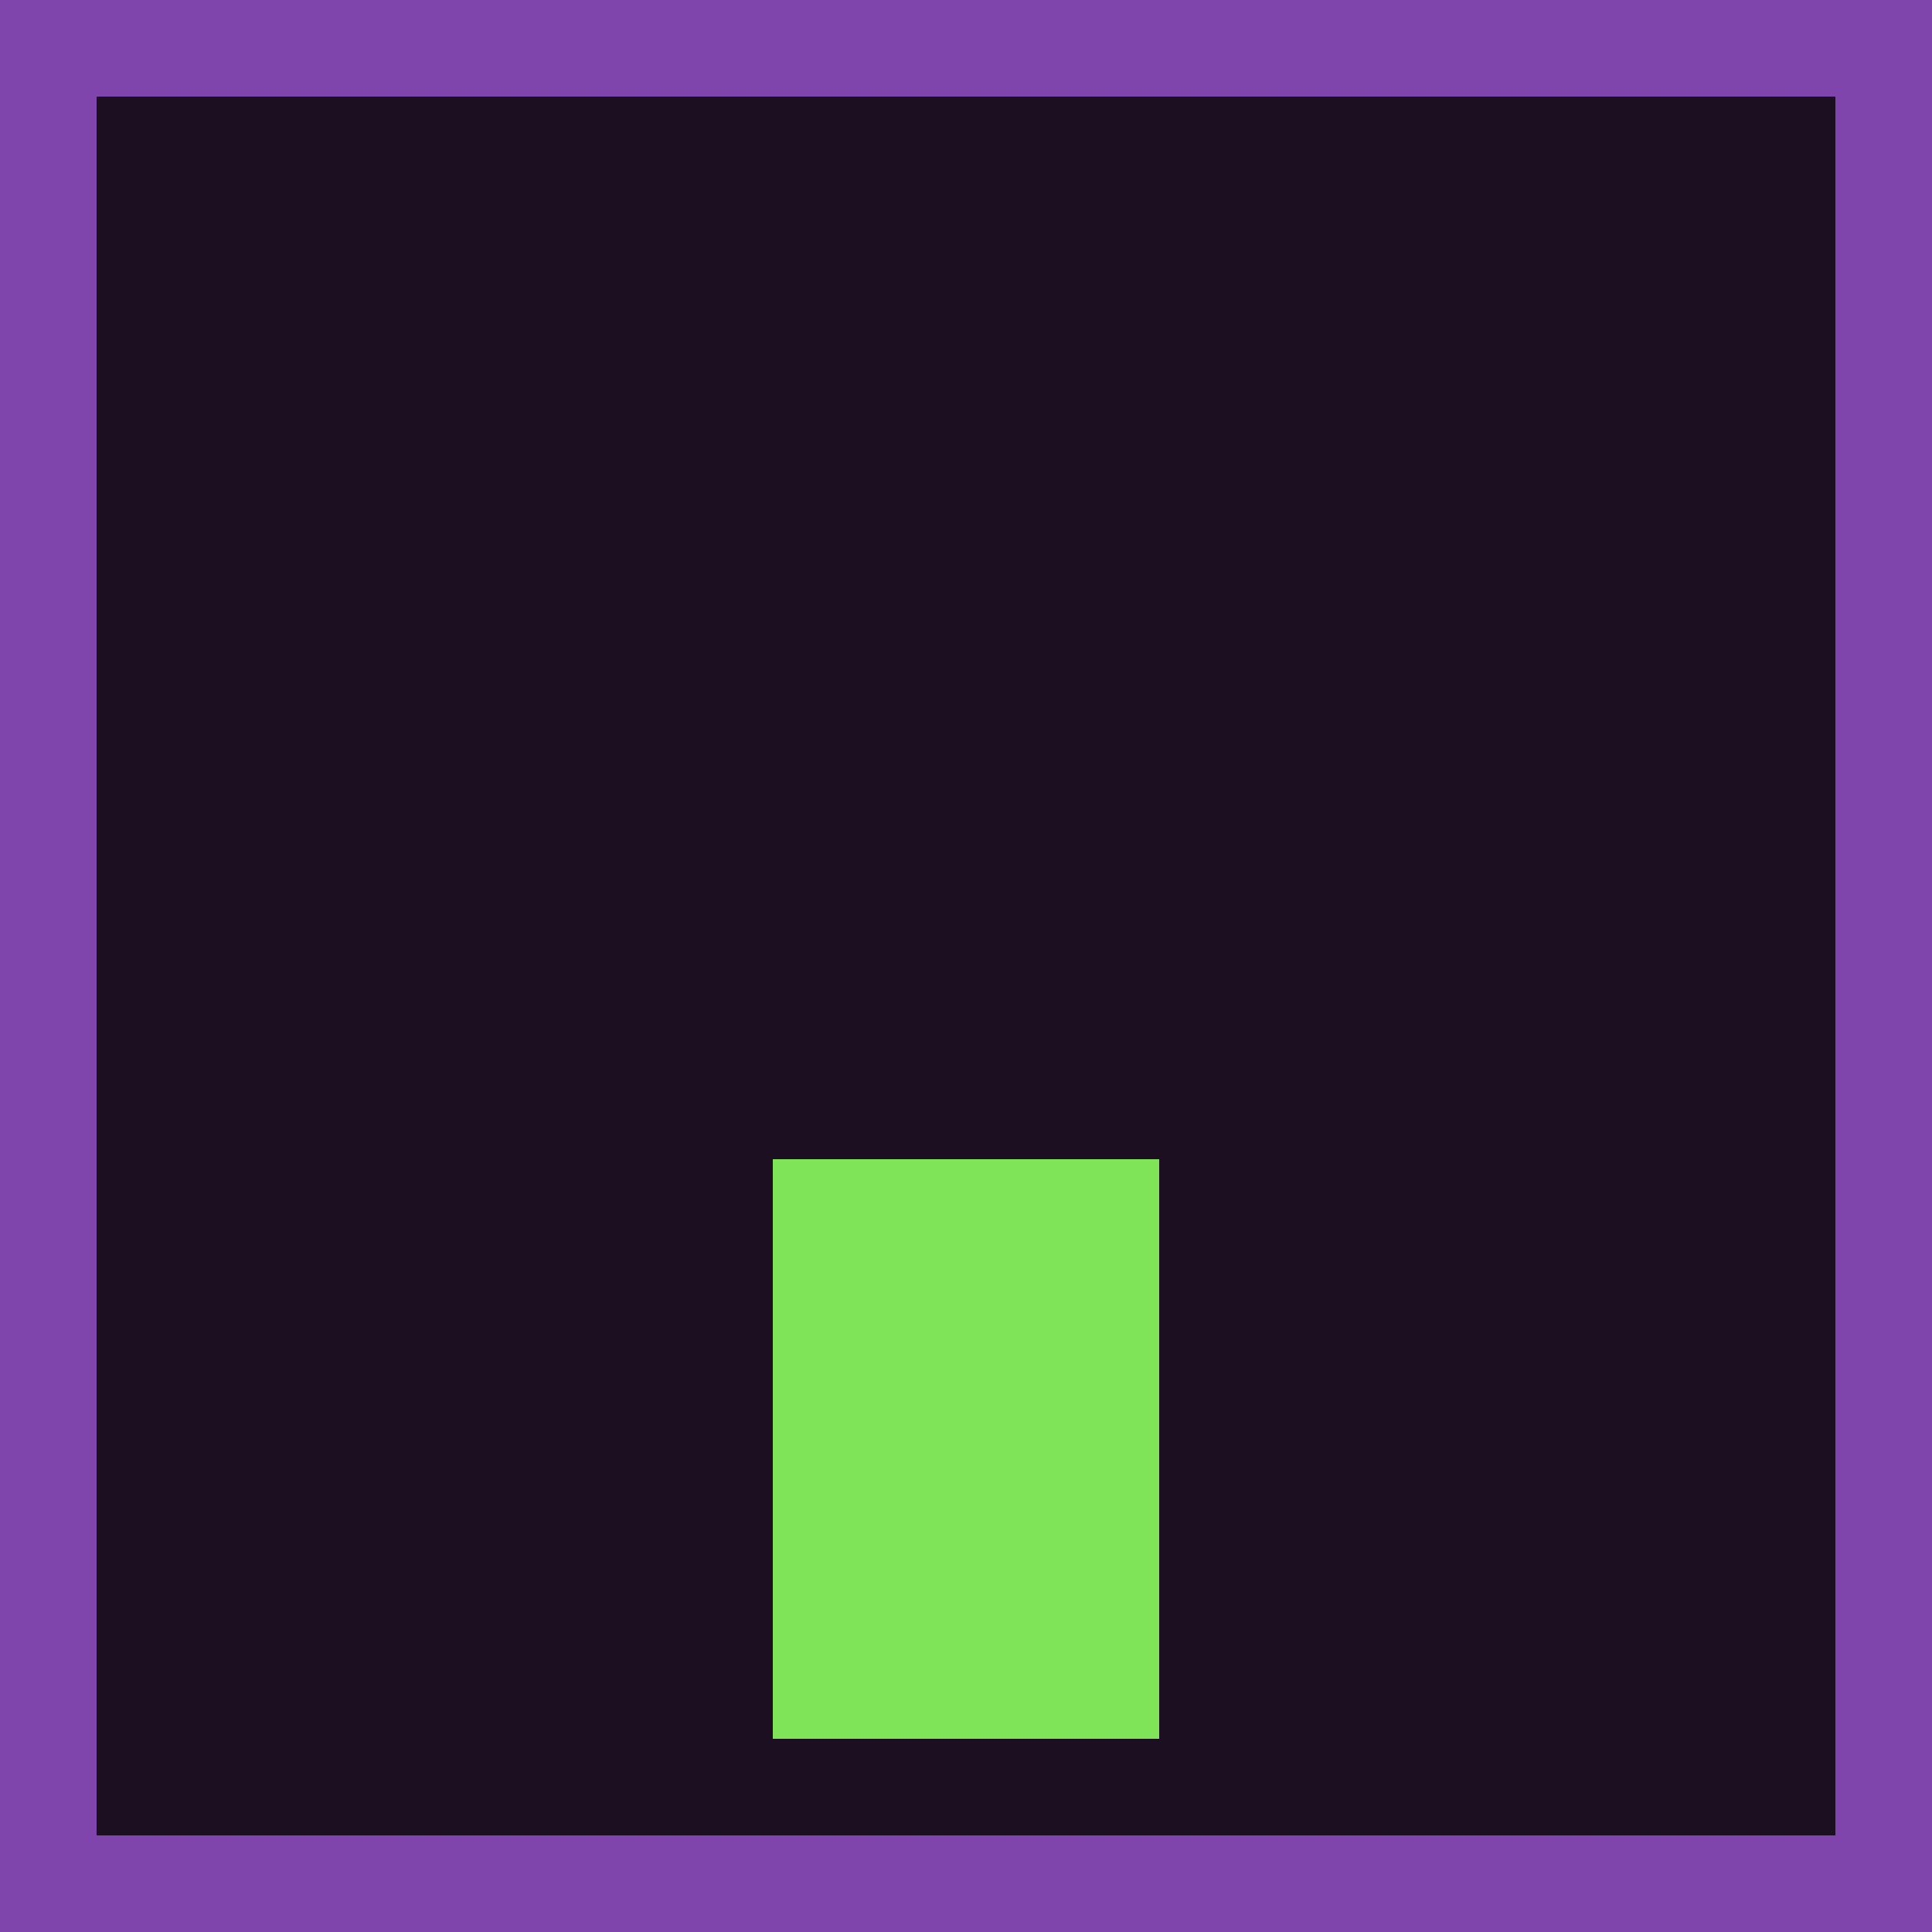
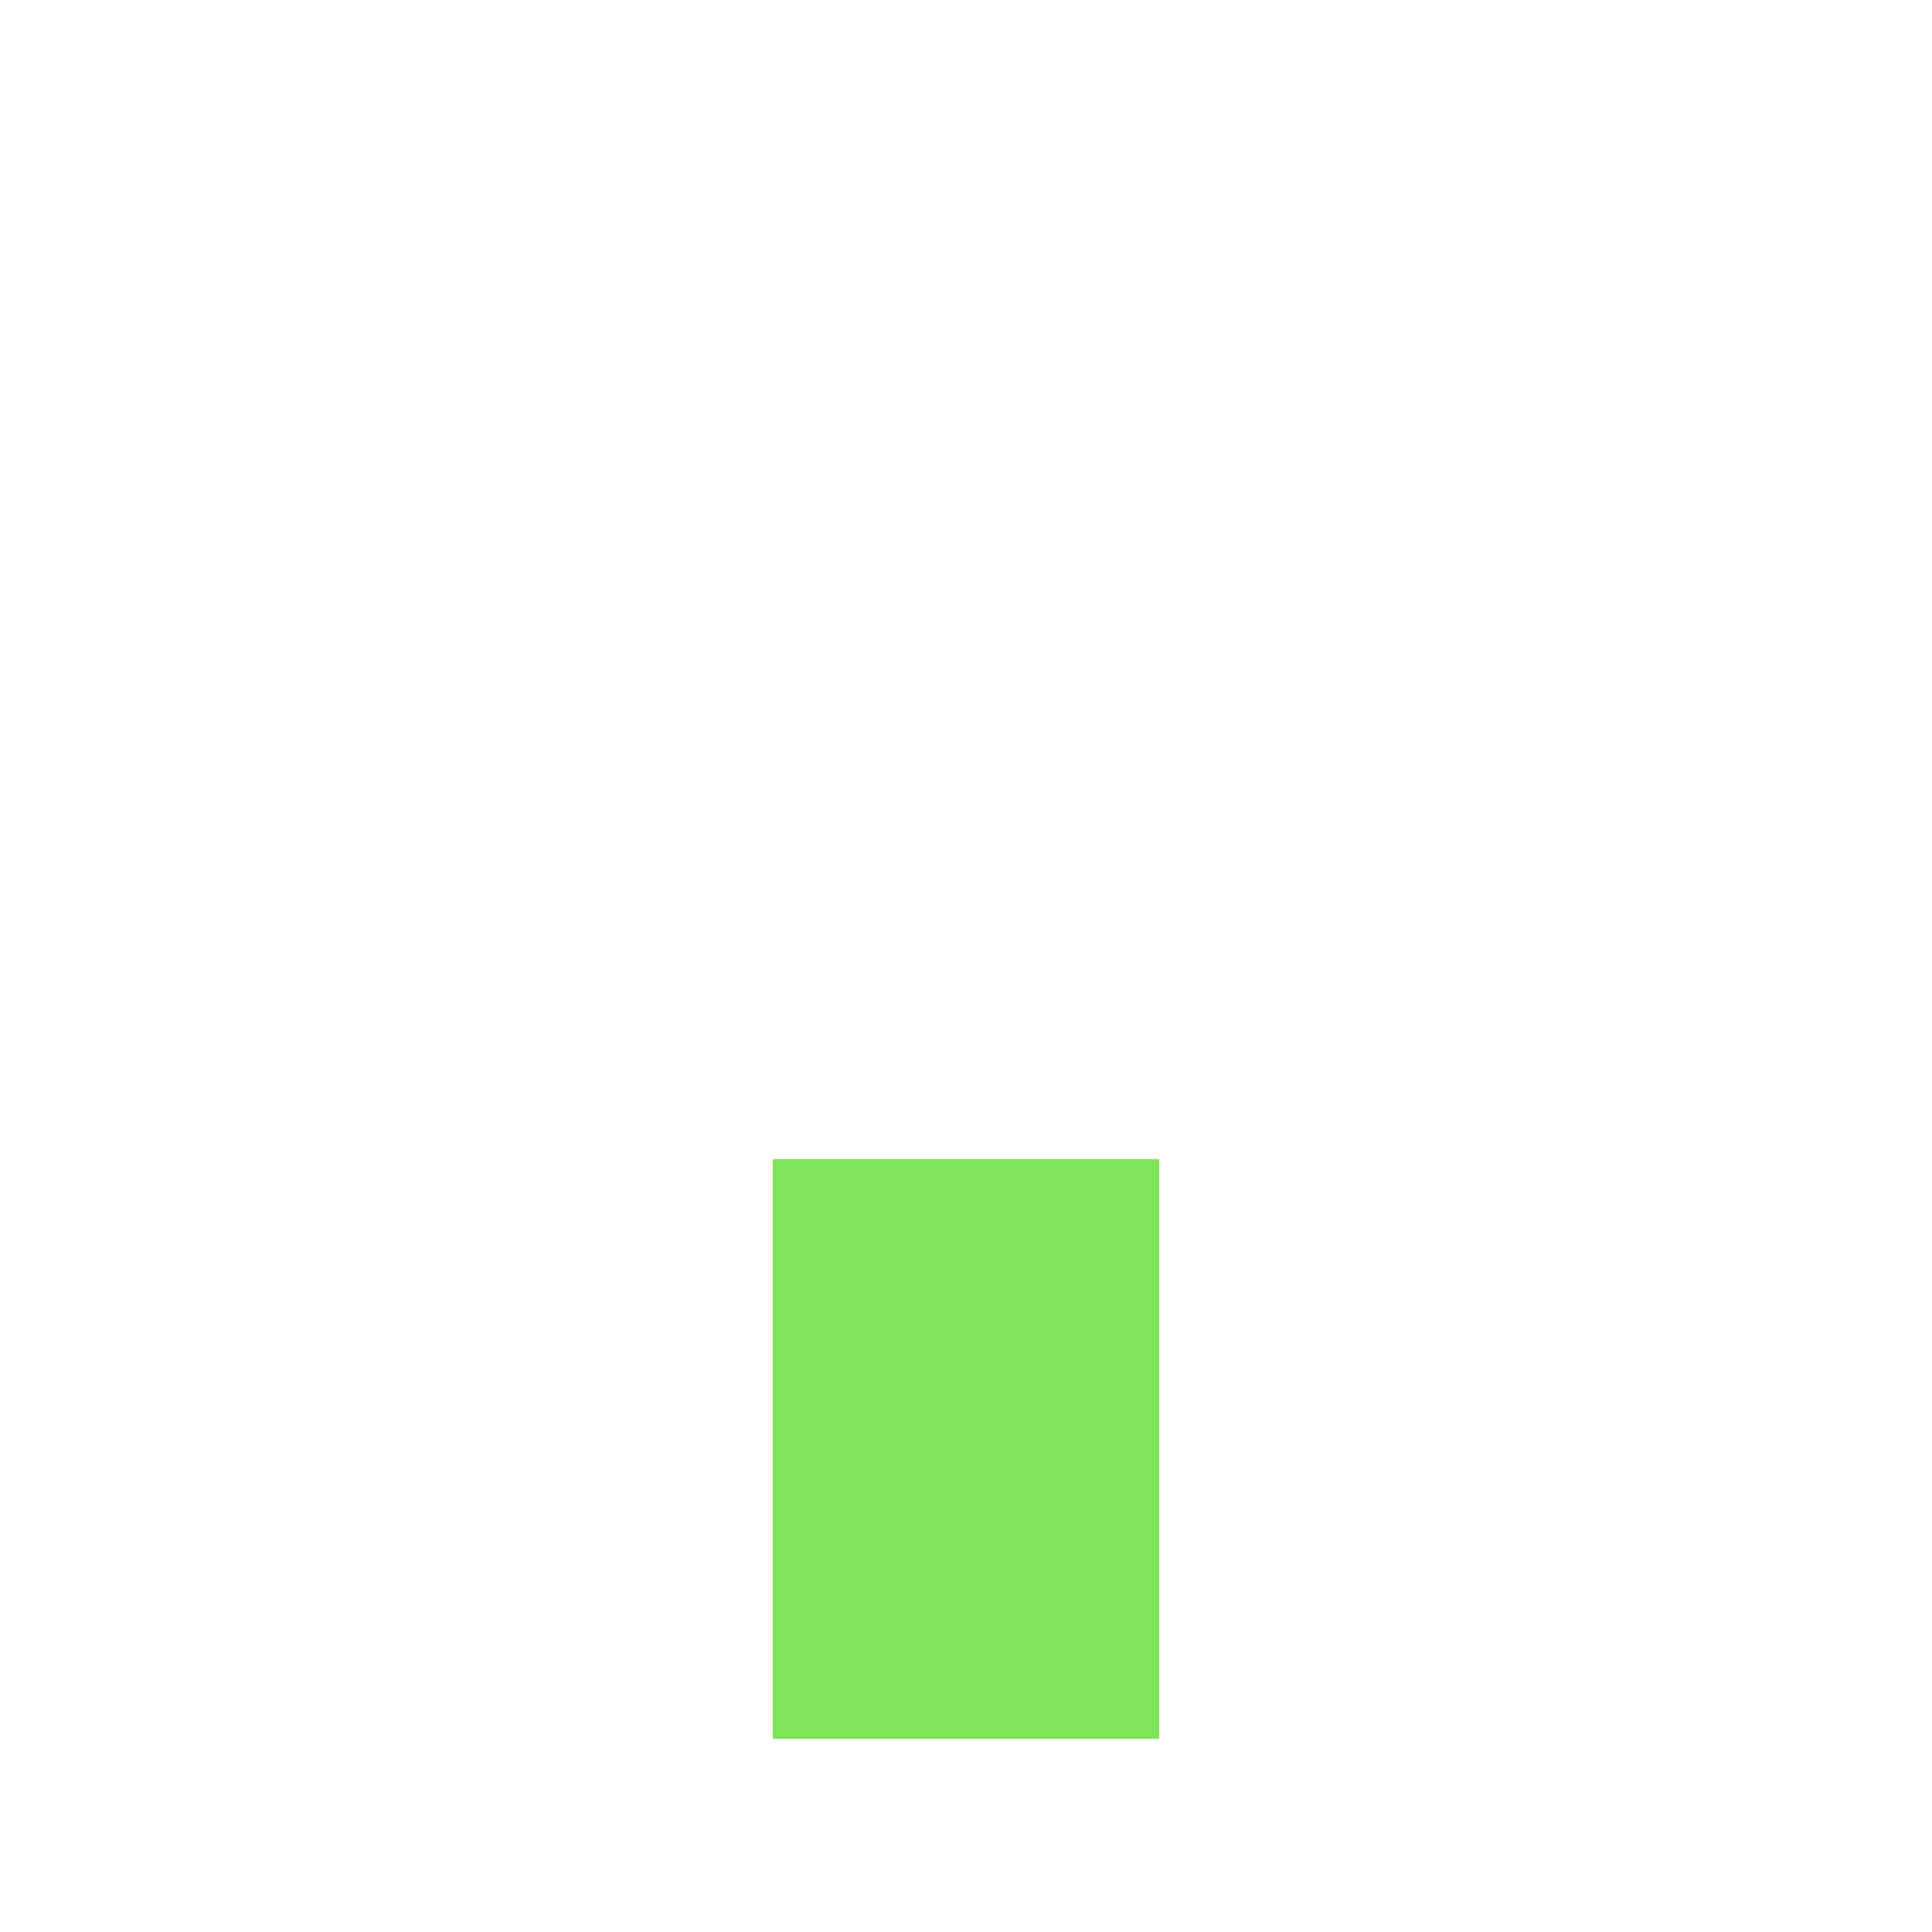
<svg xmlns="http://www.w3.org/2000/svg" viewBox="0 0 100 100">
-   <rect x="0" y="0" width="100" height="100" fill="#8044AD" />
-   <rect x="5" y="5" width="90" height="90" fill="#1B0F21" />
  <rect x="40" y="60" width="20" height="30" fill="#7FE458" />
</svg>
